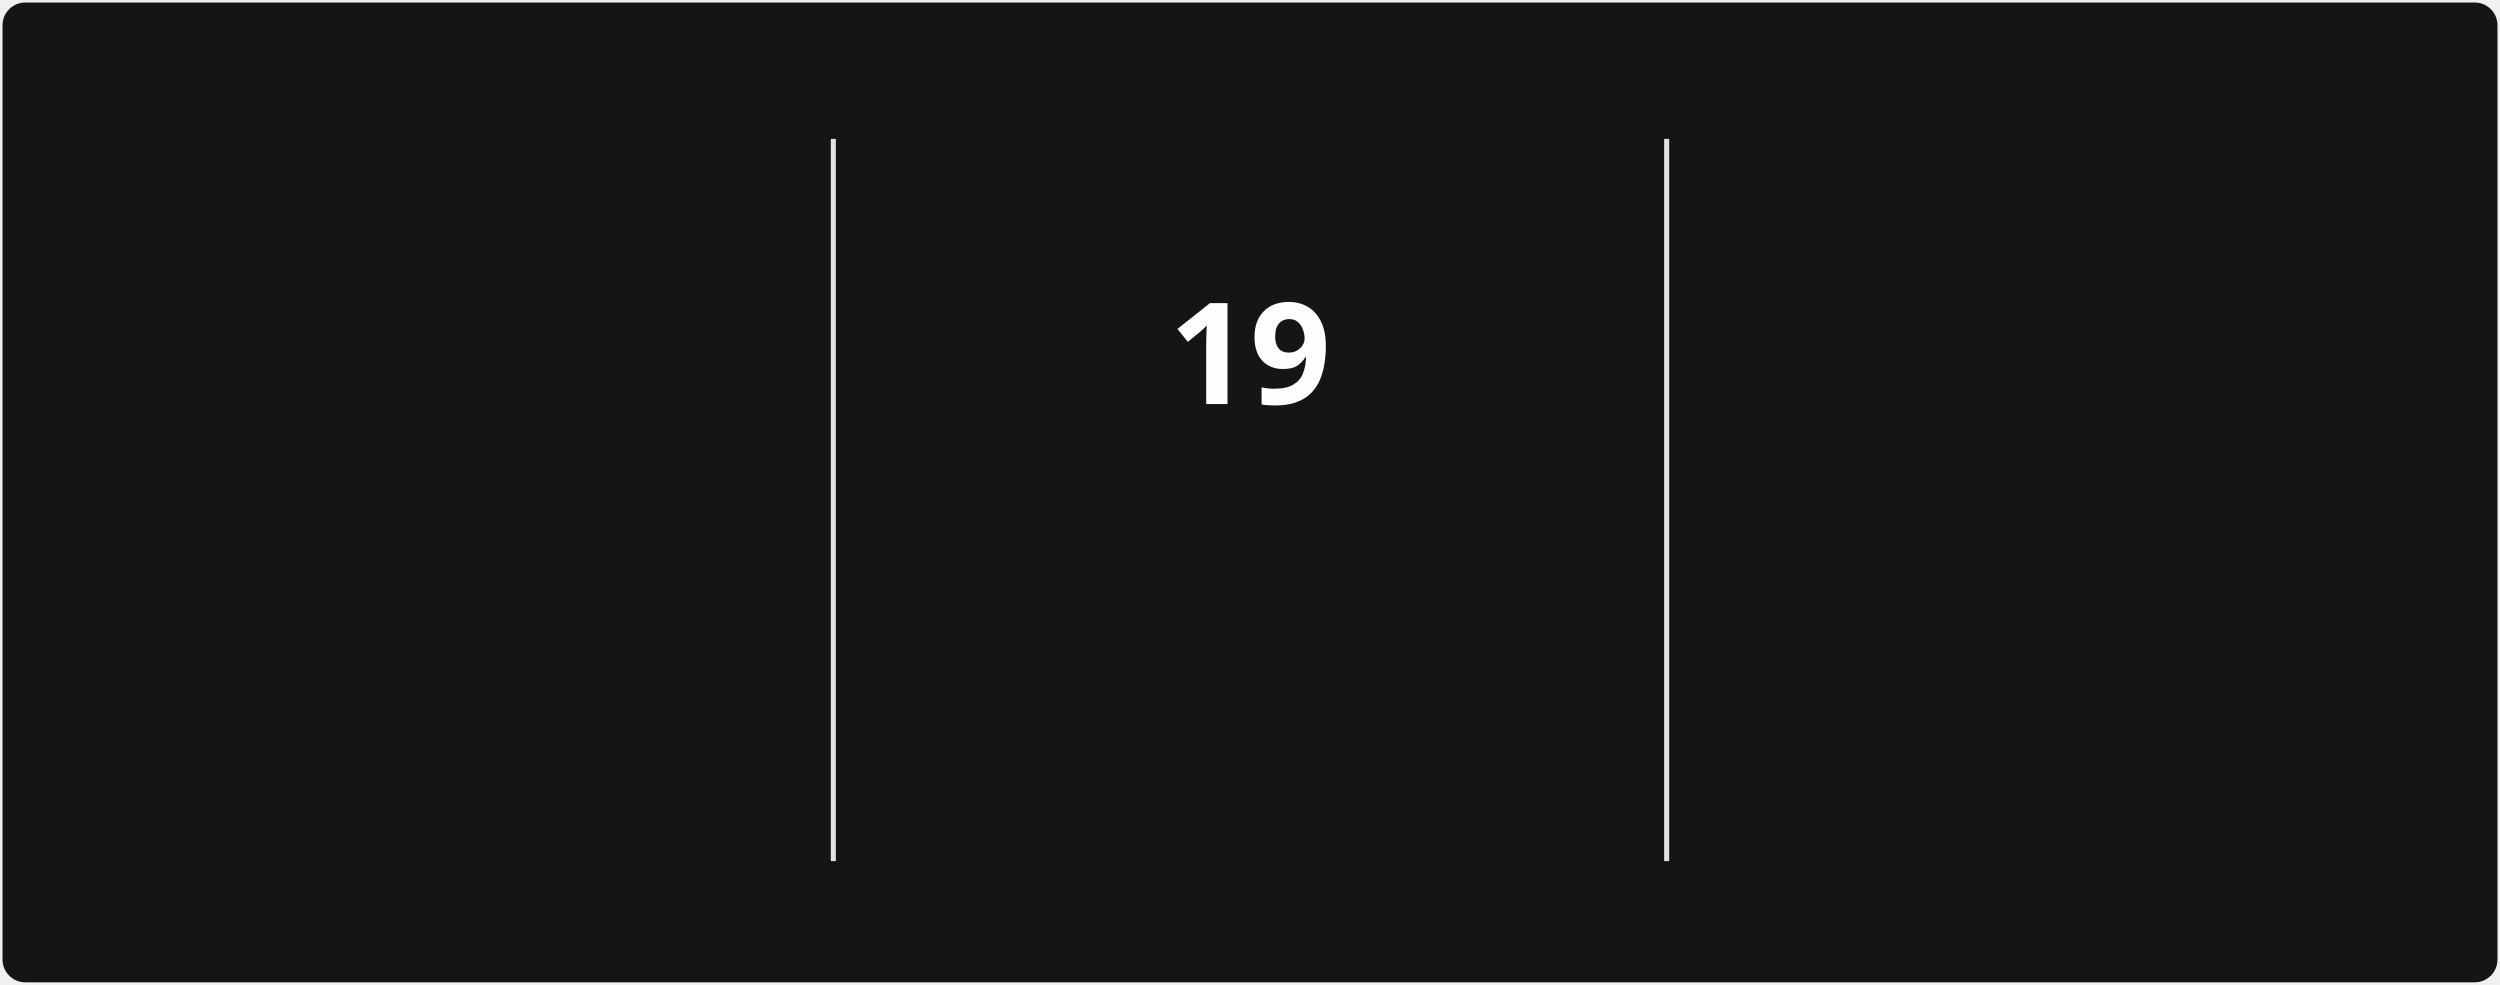
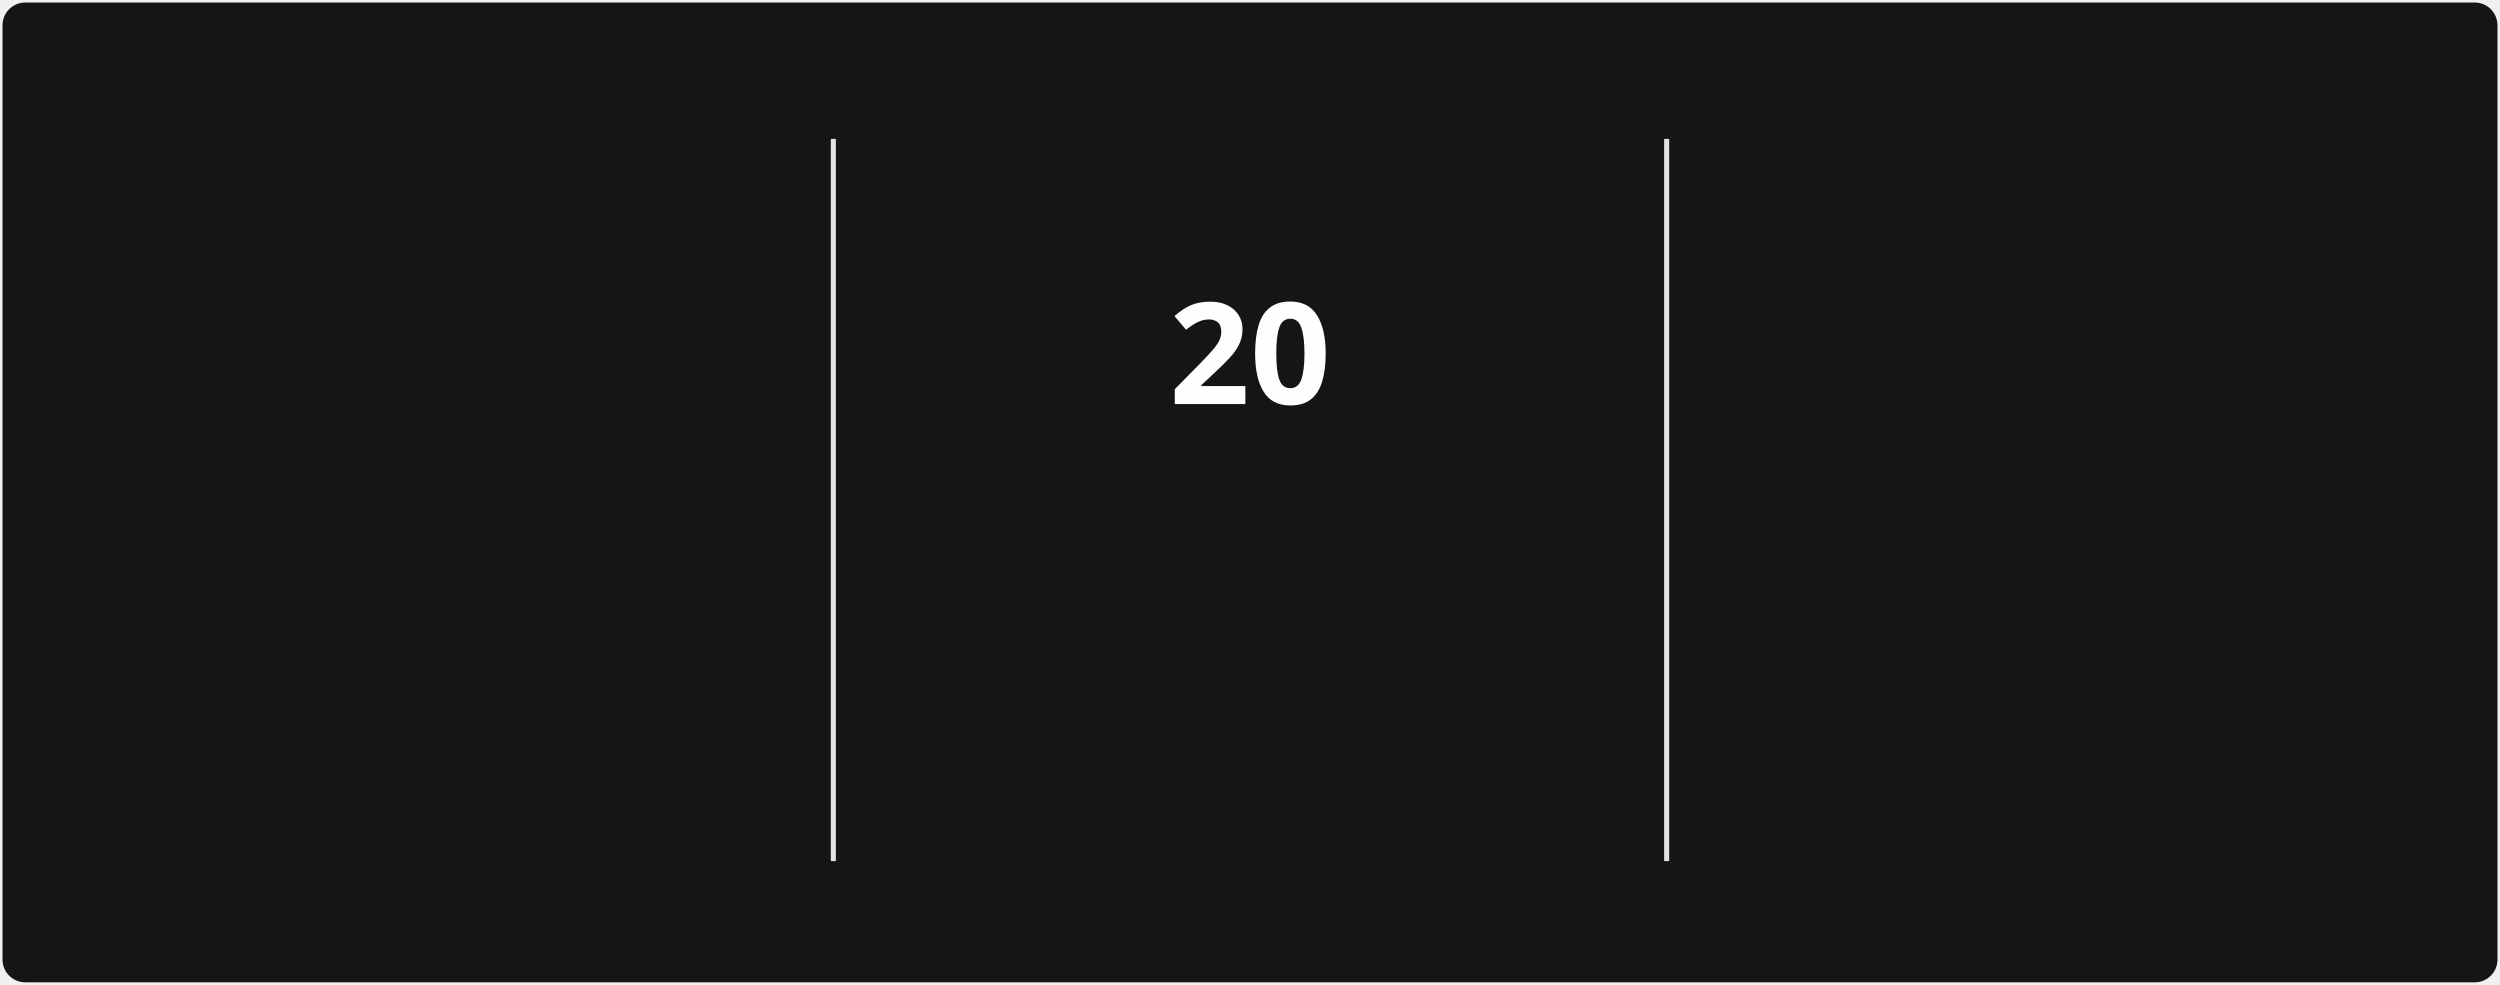
<svg xmlns="http://www.w3.org/2000/svg" style="isolation: isolate" viewBox="0 0 495 195" width="495px" height="195px" direction="ltr">
  <style>
            @keyframes currstreak {
                0% { font-size: 3px; opacity: 0.2; }
                80% { font-size: 34px; opacity: 1; }
                100% { font-size: 28px; opacity: 1; }
            }
            @keyframes fadein {
                0% { opacity: 0; }
                100% { opacity: 1; }
            }
        </style>
  <defs>
    <clipPath id="outer_rectangle">
      <rect width="495" height="195" rx="4.5" />
    </clipPath>
    <mask id="mask_out_ring_behind_fire">
      <rect width="495" height="195" fill="white" />
      <ellipse id="mask-ellipse" cx="247.5" cy="32" rx="13" ry="18" fill="black" />
    </mask>
  </defs>
  <g clip-path="url(#outer_rectangle)">
    <g style="isolation: isolate">
      <rect stroke="#000000" stroke-opacity="0" fill="#151515" rx="4.5" x="0.5" y="0.5" width="494" height="194" />
    </g>
    <g style="isolation: isolate">
      <line x1="165" y1="28" x2="165" y2="170" vector-effect="non-scaling-stroke" stroke-width="1" stroke="#E4E2E2" stroke-linejoin="miter" stroke-linecap="square" stroke-miterlimit="3" />
      <line x1="330" y1="28" x2="330" y2="170" vector-effect="non-scaling-stroke" stroke-width="1" stroke="#E4E2E2" stroke-linejoin="miter" stroke-linecap="square" stroke-miterlimit="3" />
    </g>
    <g style="isolation: isolate">
      <g transform="translate(82.5, 48)">
        <text x="0" y="32" stroke-width="0" text-anchor="middle" fill="#FEFEFE" stroke="none" font-family="&quot;Segoe UI&quot;, Ubuntu, sans-serif" font-weight="700" font-size="28px" font-style="normal" style="opacity: 0; animation: fadein 0.5s linear forwards 0.6s">
-                         1,268
+                         1,269
                    </text>
      </g>
      <g transform="translate(82.5, 84)">
        <text x="0" y="32" stroke-width="0" text-anchor="middle" fill="#FEFEFE" stroke="none" font-family="&quot;Segoe UI&quot;, Ubuntu, sans-serif" font-weight="400" font-size="14px" font-style="normal" style="opacity: 0; animation: fadein 0.5s linear forwards 0.7s">
                        Total Contributions
                    </text>
      </g>
      <g transform="translate(82.5, 114)">
        <text x="0" y="32" stroke-width="0" text-anchor="middle" fill="#9E9E9E" stroke="none" font-family="&quot;Segoe UI&quot;, Ubuntu, sans-serif" font-weight="400" font-size="12px" font-style="normal" style="opacity: 0; animation: fadein 0.5s linear forwards 0.8s">
                        Dec 21, 2021 - Present
                    </text>
      </g>
    </g>
    <g style="isolation: isolate">
      <g transform="translate(247.5, 108)">
        <text x="0" y="32" stroke-width="0" text-anchor="middle" fill="#FB8C00" stroke="none" font-family="&quot;Segoe UI&quot;, Ubuntu, sans-serif" font-weight="700" font-size="14px" font-style="normal" style="opacity: 0; animation: fadein 0.5s linear forwards 0.9s">
                        Current Streak
                    </text>
      </g>
      <g transform="translate(247.5, 145)">
        <text x="0" y="21" stroke-width="0" text-anchor="middle" fill="#9E9E9E" stroke="none" font-family="&quot;Segoe UI&quot;, Ubuntu, sans-serif" font-weight="400" font-size="12px" font-style="normal" style="opacity: 0; animation: fadein 0.5s linear forwards 0.9s">
-                         Mar 10 - Mar 28
+                         Mar 10 - Mar 29
                    </text>
      </g>
      <g mask="url(#mask_out_ring_behind_fire)">
        <circle cx="247.5" cy="71" r="40" fill="none" stroke="#FB8C00" stroke-width="5" style="opacity: 0; animation: fadein 0.5s linear forwards 0.4s" />
      </g>
      <g transform="translate(247.5, 19.5)" stroke-opacity="0" style="opacity: 0; animation: fadein 0.5s linear forwards 0.6s">
        <path d="M -12 -0.5 L 15 -0.5 L 15 23.5 L -12 23.5 L -12 -0.5 Z" fill="none" />
        <path d="M 1.5 0.67 C 1.5 0.67 2.24 3.32 2.24 5.47 C 2.24 7.53 0.89 9.2 -1.17 9.2 C -3.23 9.2 -4.79 7.53 -4.79 5.47 L -4.76 5.11 C -6.78 7.51 -8 10.62 -8 13.99 C -8 18.41 -4.42 22 0 22 C 4.42 22 8 18.41 8 13.99 C 8 8.6 5.41 3.79 1.5 0.67 Z M -0.29 19 C -2.07 19 -3.51 17.6 -3.51 15.86 C -3.51 14.24 -2.46 13.1 -0.7 12.74 C 1.07 12.38 2.9 11.53 3.92 10.16 C 4.31 11.45 4.51 12.81 4.51 14.2 C 4.51 16.85 2.36 19 -0.29 19 Z" fill="#FB8C00" stroke-opacity="0" />
      </g>
      <g transform="translate(247.5, 48)">
        <text x="0" y="32" stroke-width="0" text-anchor="middle" fill="#FEFEFE" stroke="none" font-family="&quot;Segoe UI&quot;, Ubuntu, sans-serif" font-weight="700" font-size="28px" font-style="normal" style="animation: currstreak 0.6s linear forwards">
-                         19
+                         20
                    </text>
      </g>
    </g>
    <g style="isolation: isolate">
      <g transform="translate(412.5, 48)">
        <text x="0" y="32" stroke-width="0" text-anchor="middle" fill="#FEFEFE" stroke="none" font-family="&quot;Segoe UI&quot;, Ubuntu, sans-serif" font-weight="700" font-size="28px" font-style="normal" style="opacity: 0; animation: fadein 0.5s linear forwards 1.2s">
-                         19
+                         20
                    </text>
      </g>
      <g transform="translate(412.5, 84)">
        <text x="0" y="32" stroke-width="0" text-anchor="middle" fill="#FEFEFE" stroke="none" font-family="&quot;Segoe UI&quot;, Ubuntu, sans-serif" font-weight="400" font-size="14px" font-style="normal" style="opacity: 0; animation: fadein 0.5s linear forwards 1.3s">
                        Longest Streak
                    </text>
      </g>
      <g transform="translate(412.5, 114)">
        <text x="0" y="32" stroke-width="0" text-anchor="middle" fill="#9E9E9E" stroke="none" font-family="&quot;Segoe UI&quot;, Ubuntu, sans-serif" font-weight="400" font-size="12px" font-style="normal" style="opacity: 0; animation: fadein 0.5s linear forwards 1.4s">
-                         Mar 10 - Mar 28
+                         Mar 10 - Mar 29
                    </text>
      </g>
    </g>
  </g>
</svg>
